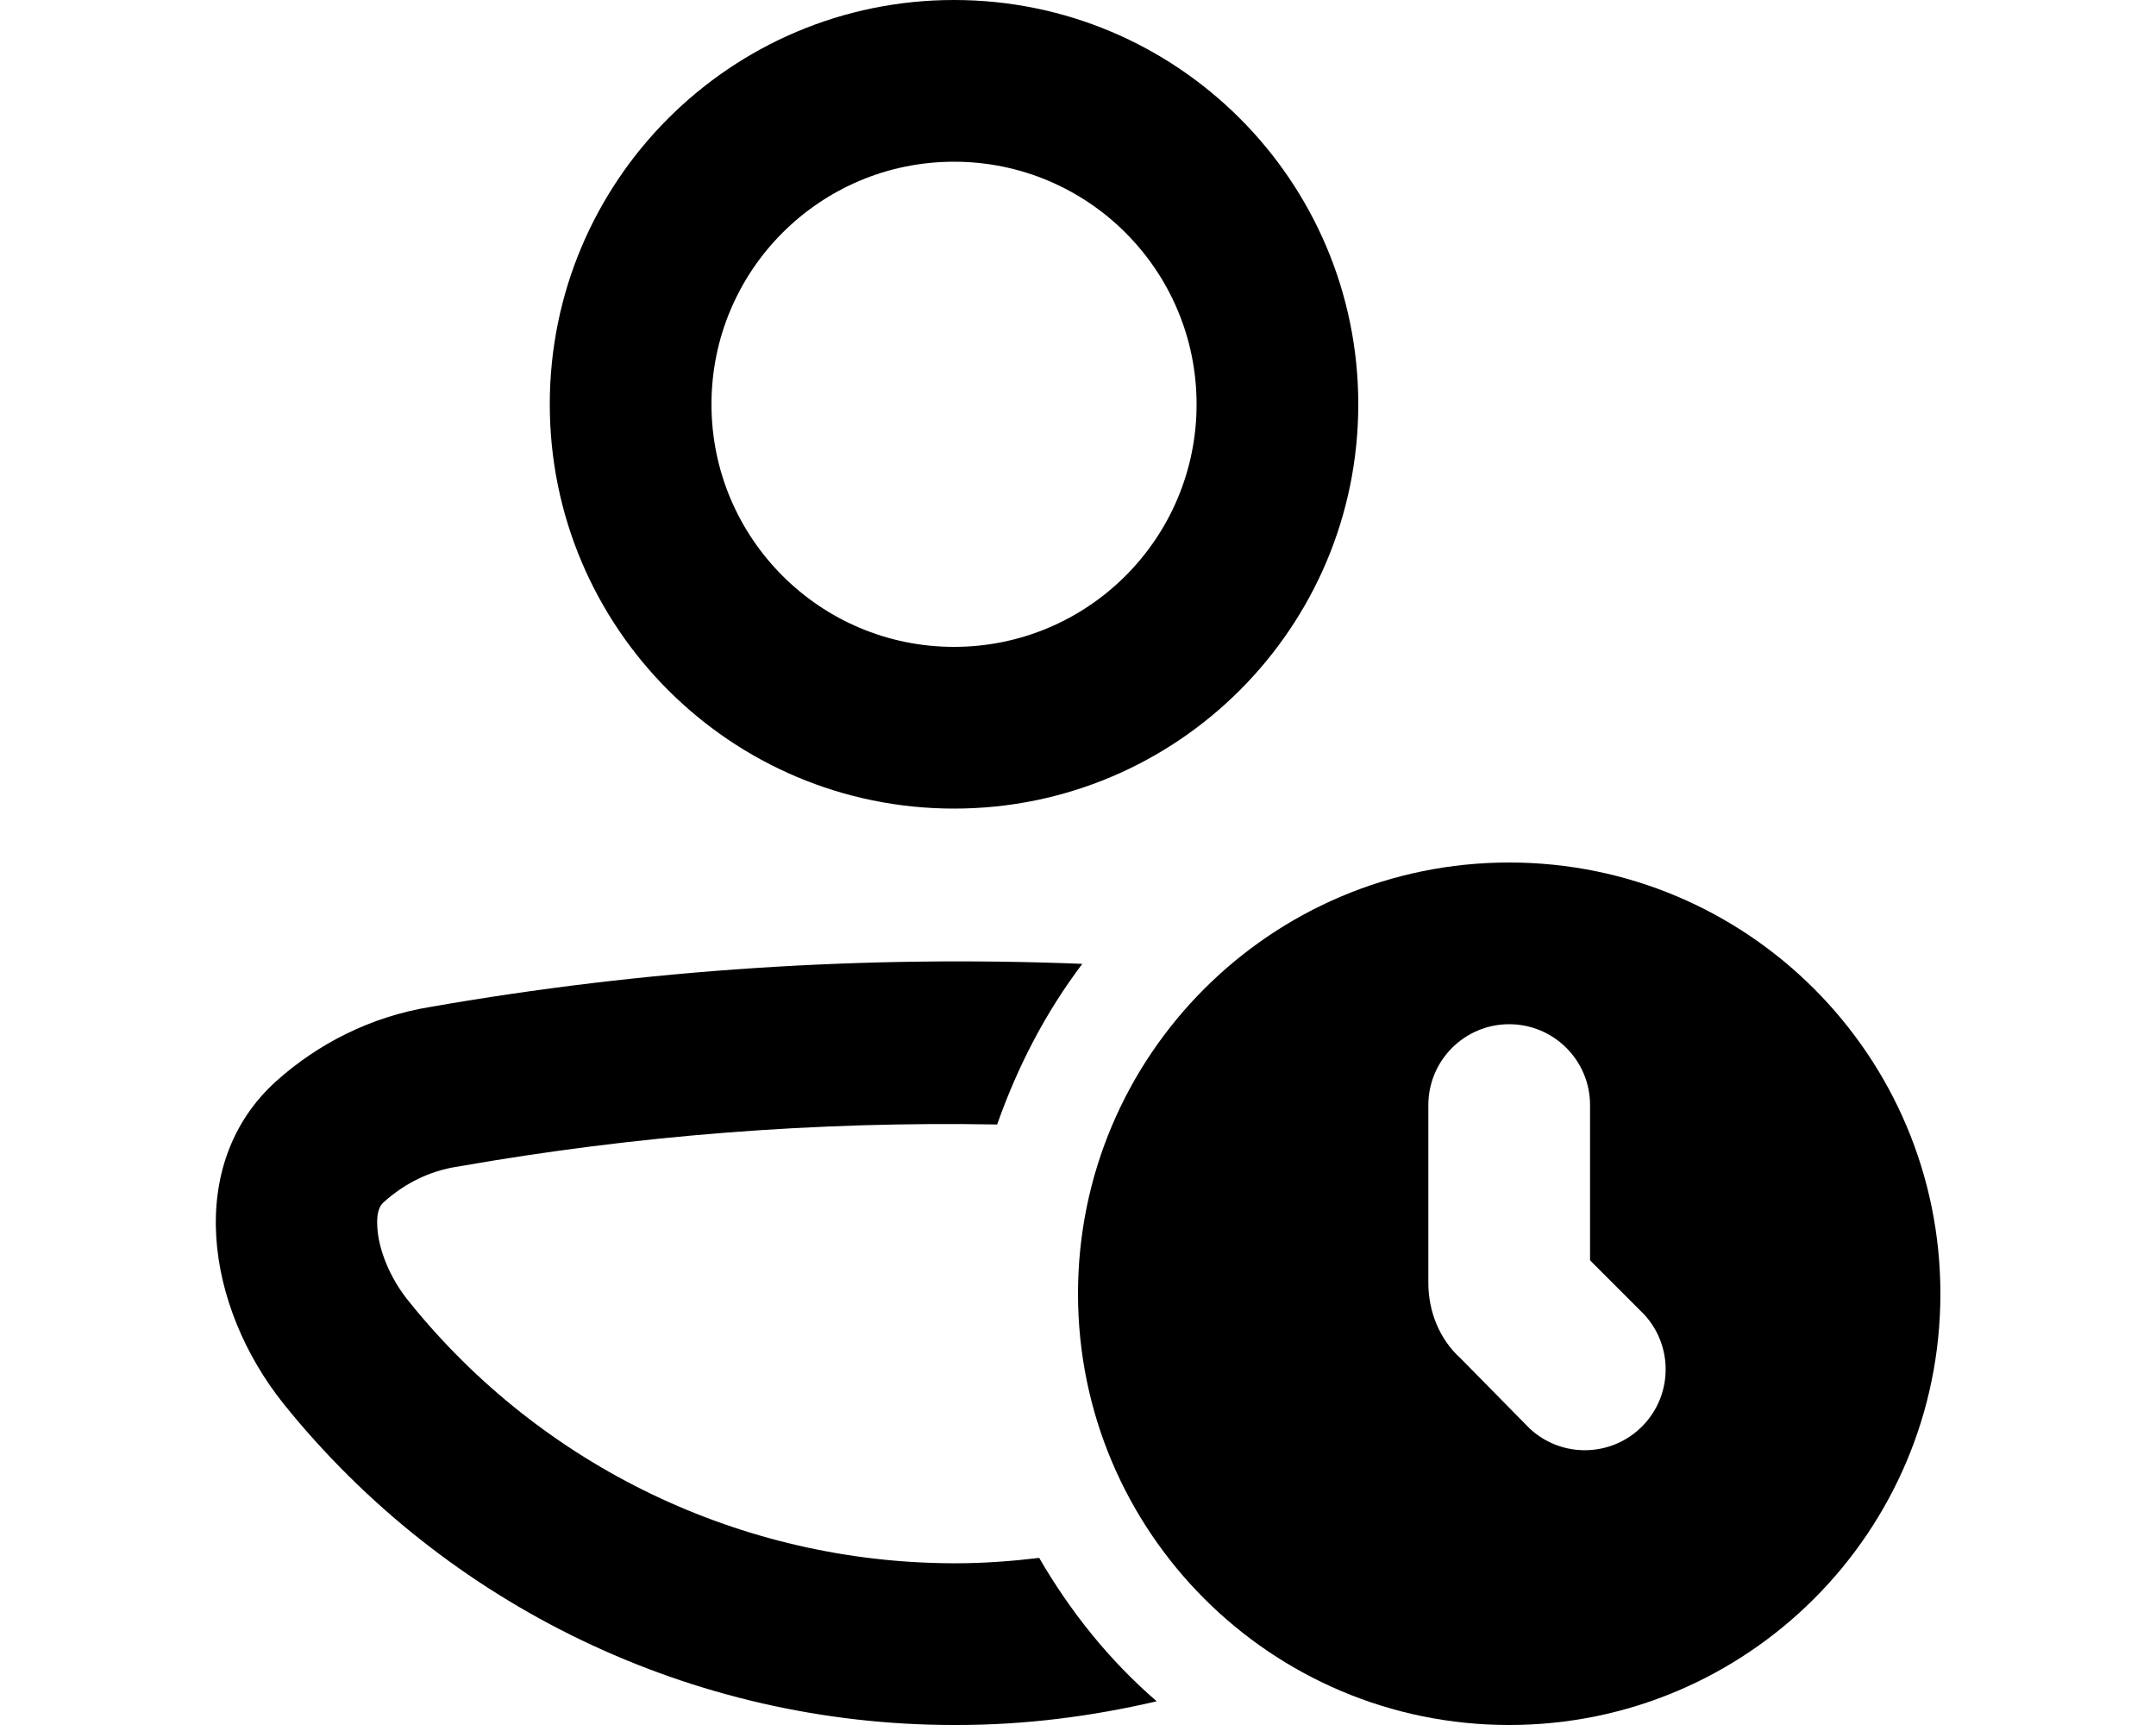
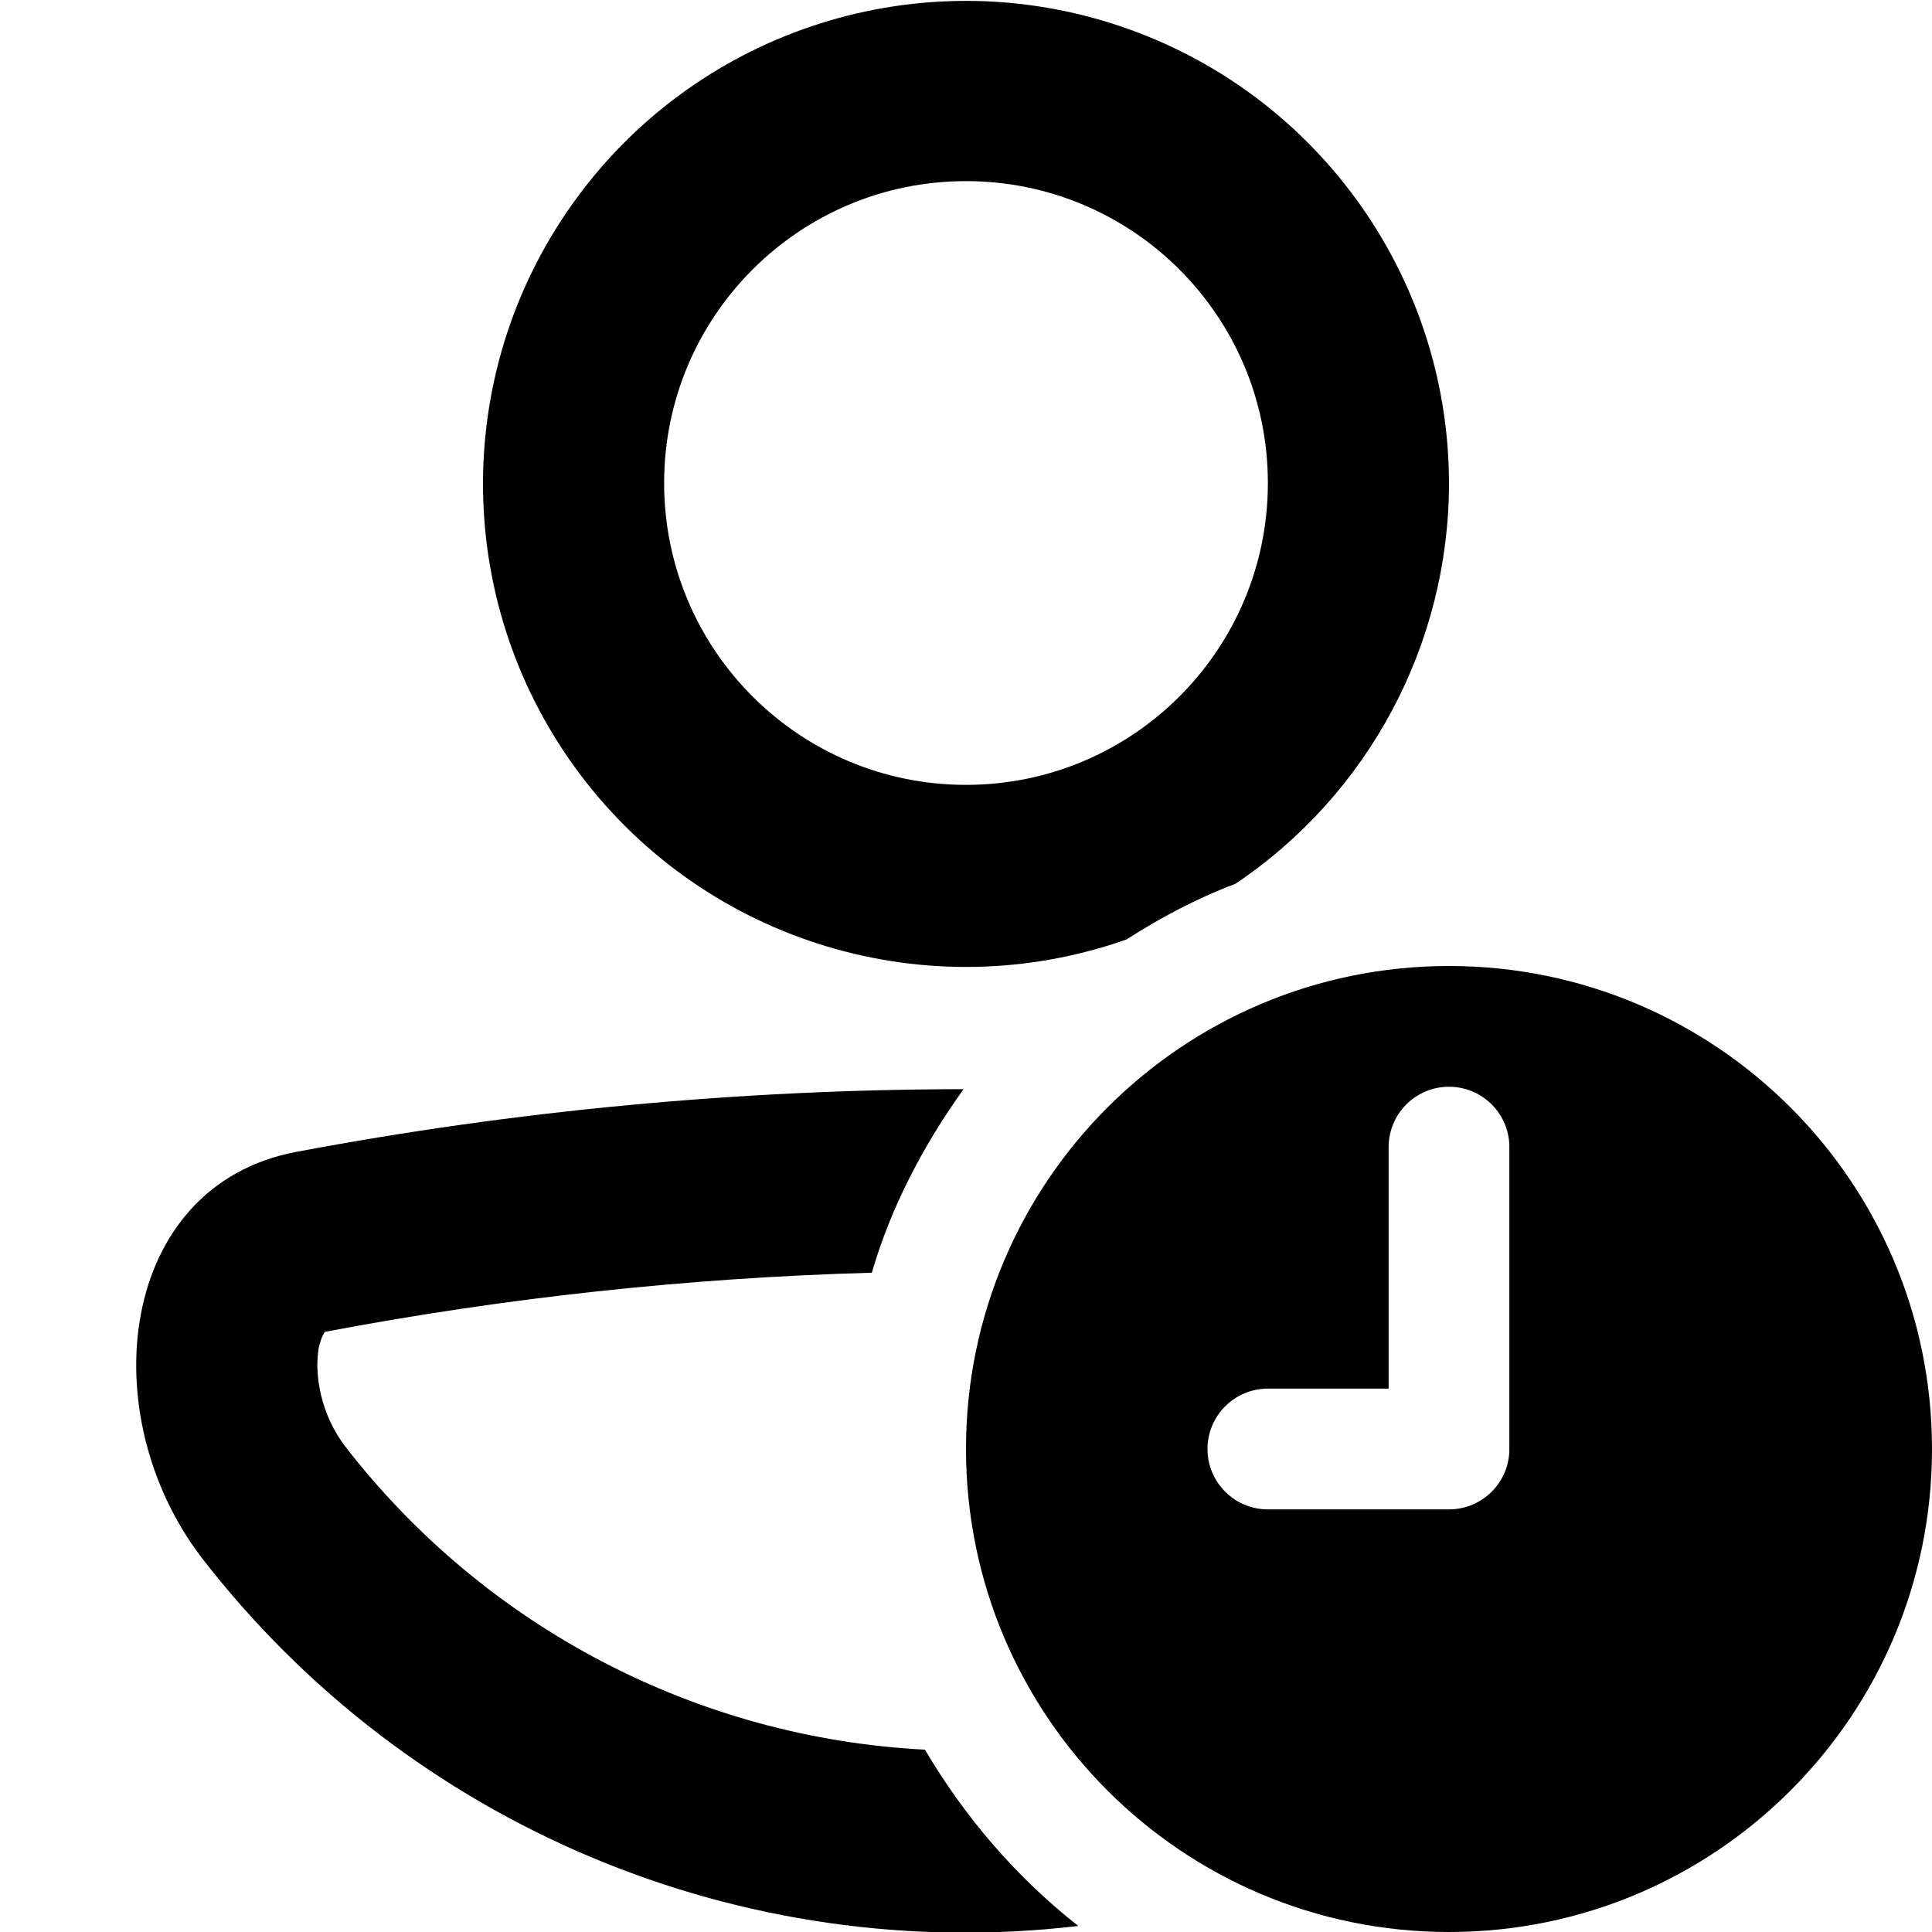
- <svg xmlns="http://www.w3.org/2000/svg" viewBox="0 0 20 16" fill="currentColor">
-   <path fill-rule="evenodd" d="M12.6 3.75a3.75 3.75 0 1 1-7.5 0 3.75 3.75 0 0 1 7.5 0Zm-1.5 0a2.25 2.25 0 1 0-4.5 0 2.25 2.25 0 0 0 4.5 0Z" />
-   <path d="M9.64 14.45c.29.5.65.95 1.09 1.33-.6.14-1.22.22-1.85.22h-.04a7.98 7.98 0 0 1-6.21-2.98c-.72-.9-.92-2.22-.07-2.99.39-.35.88-.6 1.43-.69 2-.35 4.03-.48 6.05-.4-.34.45-.6.95-.79 1.49-1.67-.03-3.35.1-5 .39-.27.04-.5.16-.69.33-.02.02-.07.06-.06.23.01.2.11.47.3.7a6.5 6.5 0 0 0 5.04 2.42h.03c.26 0 .52-.02.77-.05Z" />
-   <path fill-rule="evenodd" d="M18 12a4 4 0 1 1-8 0 4 4 0 0 1 8 0Zm-3.25-.31v-1.44a.75.75 0 0 0-1.5 0v1.65c0 .26.1.52.3.7l.64.65a.75.75 0 0 0 1.06-1.06l-.5-.5Z" />
+ <svg xmlns="http://www.w3.org/2000/svg" viewBox="0 0 16 16" fill="currentColor">
+   <path d="M12 4a4 4 0 0 1-1.77 3.32c-.32.12-.62.28-.9.46A4 4 0 1 1 12 4Zm-1.5 0a2.5 2.5 0 1 0-5 0 2.5 2.5 0 0 0 5 0ZM2.45 9.54a30.1 30.1 0 0 1 5.53-.52c-.33.46-.6.97-.76 1.52a28.6 28.6 0 0 0-4.53.49s-.03.04-.05.13c-.04.23.02.56.22.82a6.49 6.49 0 0 0 4.8 2.51c.33.56.76 1.06 1.27 1.46a7.99 7.99 0 0 1-7.26-3.05c-.91-1.19-.69-3.08.78-3.36Z" />
+   <path d="M16 12a4 4 0 1 1-8 0 4 4 0 0 1 8 0Zm-4-3a.5.5 0 0 0-.5.5v2h-1a.5.5 0 1 0 0 1H12a.5.5 0 0 0 .5-.5V9.5A.5.5 0 0 0 12 9Z" />
</svg>
